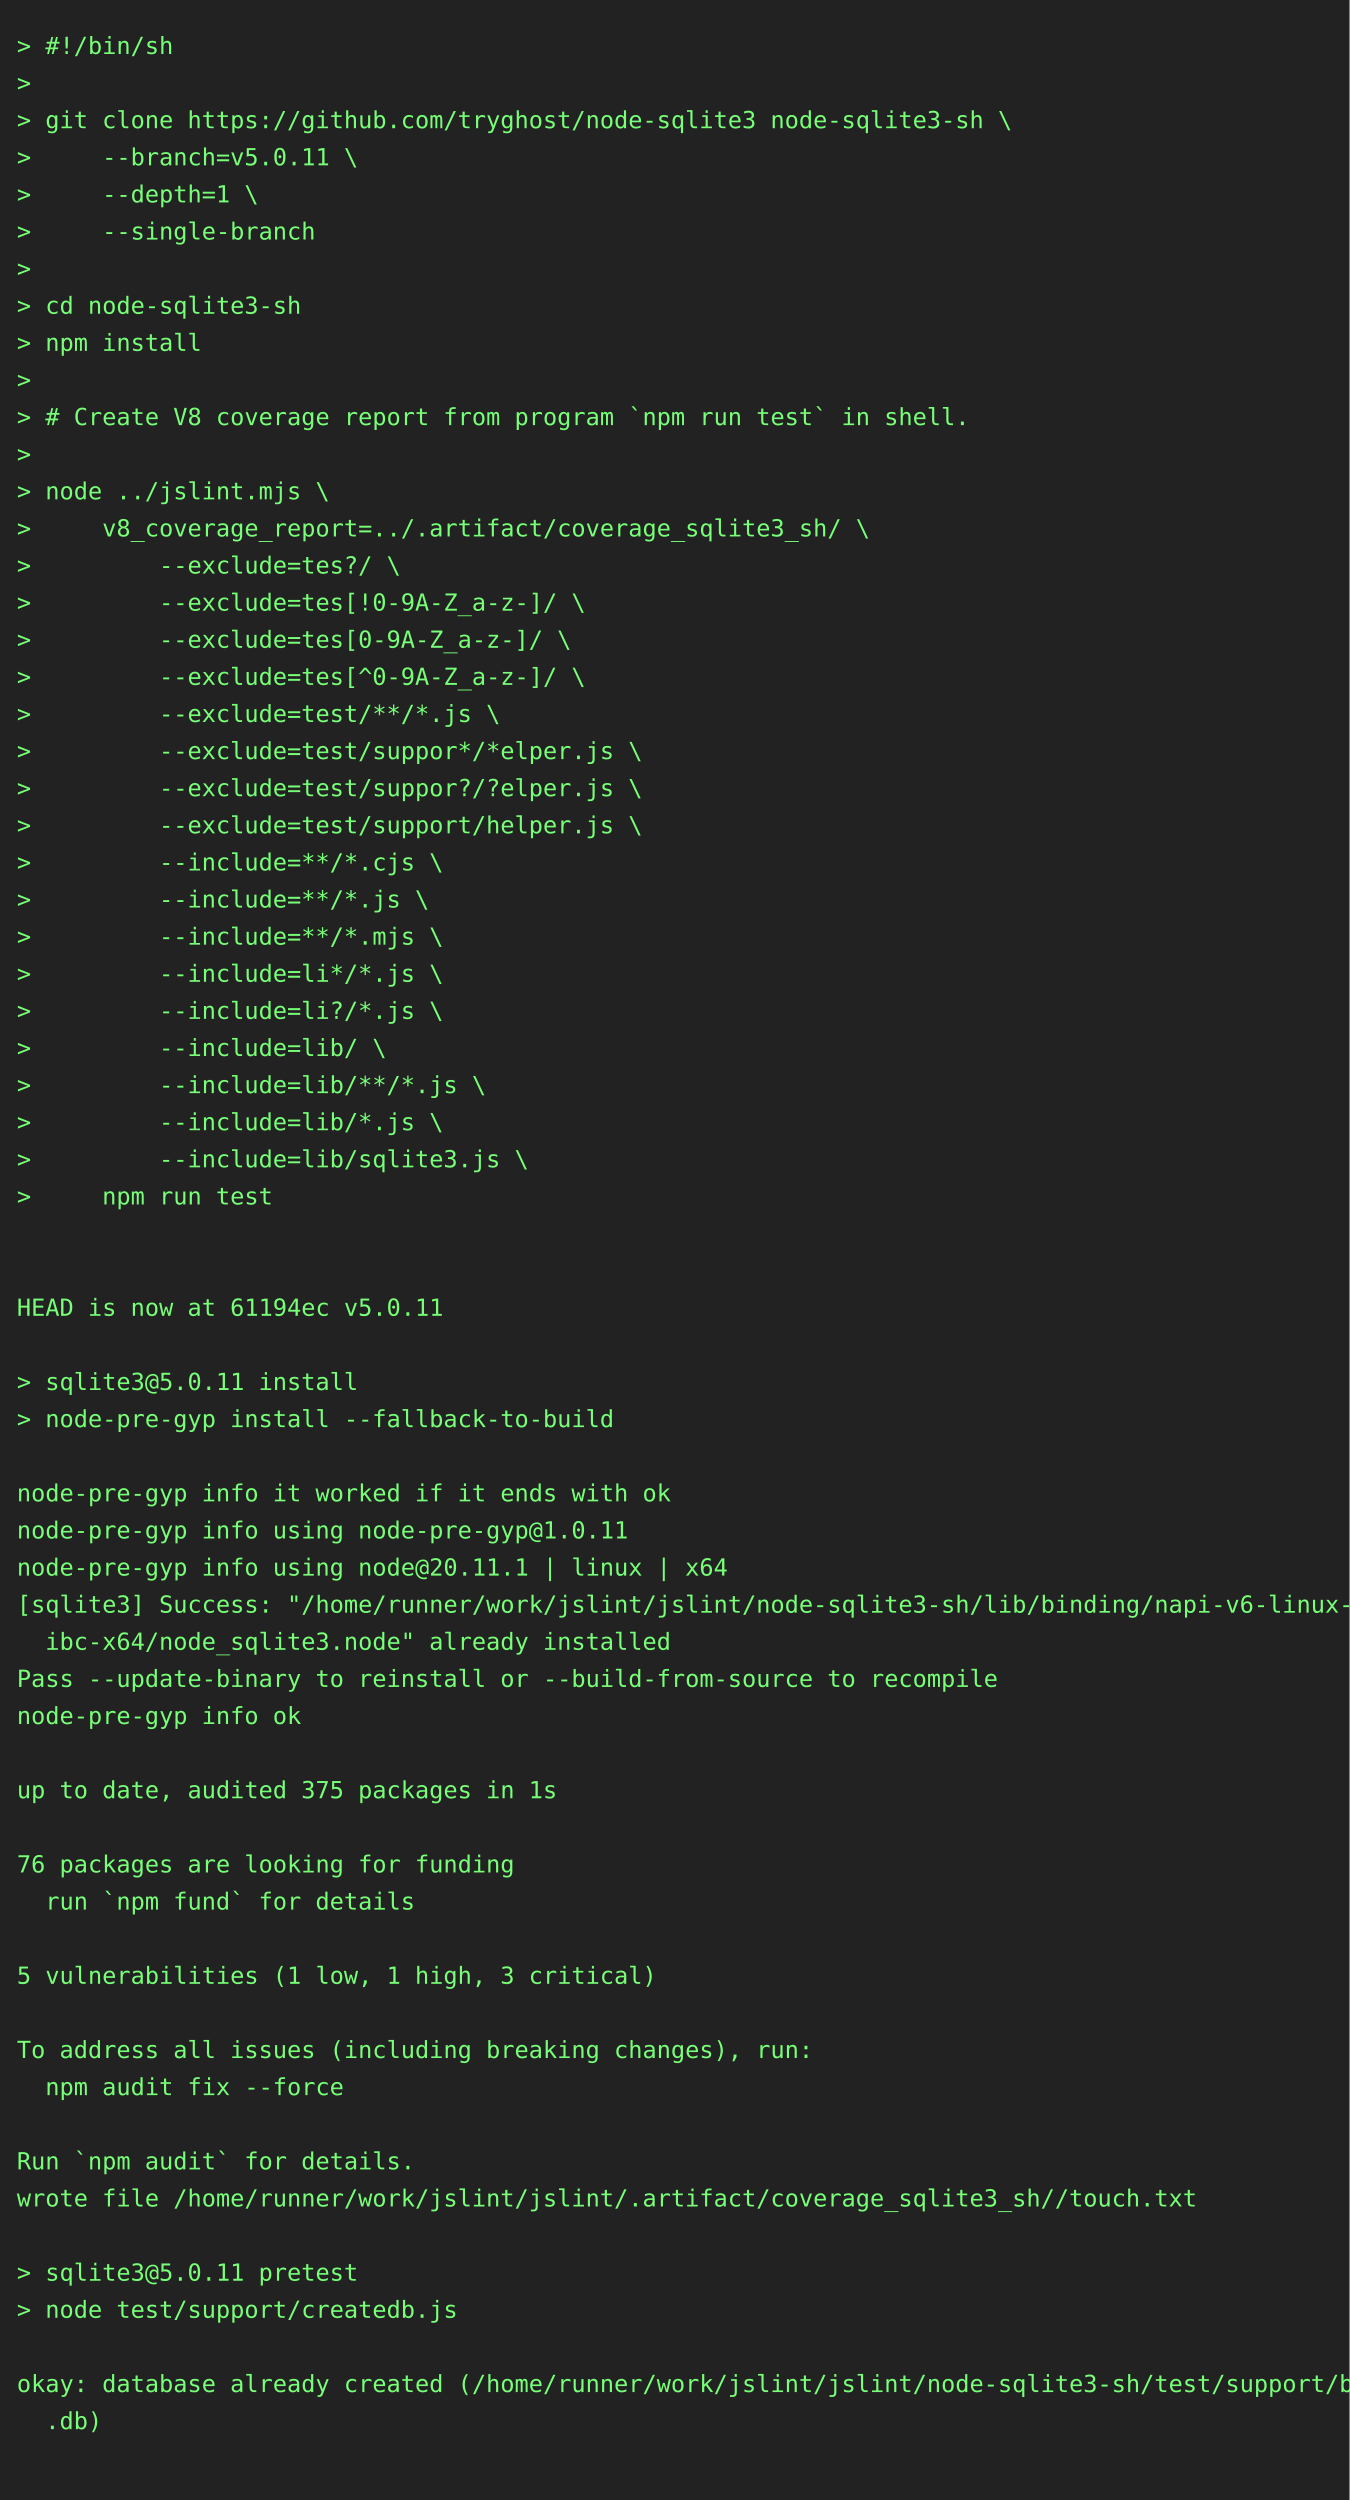
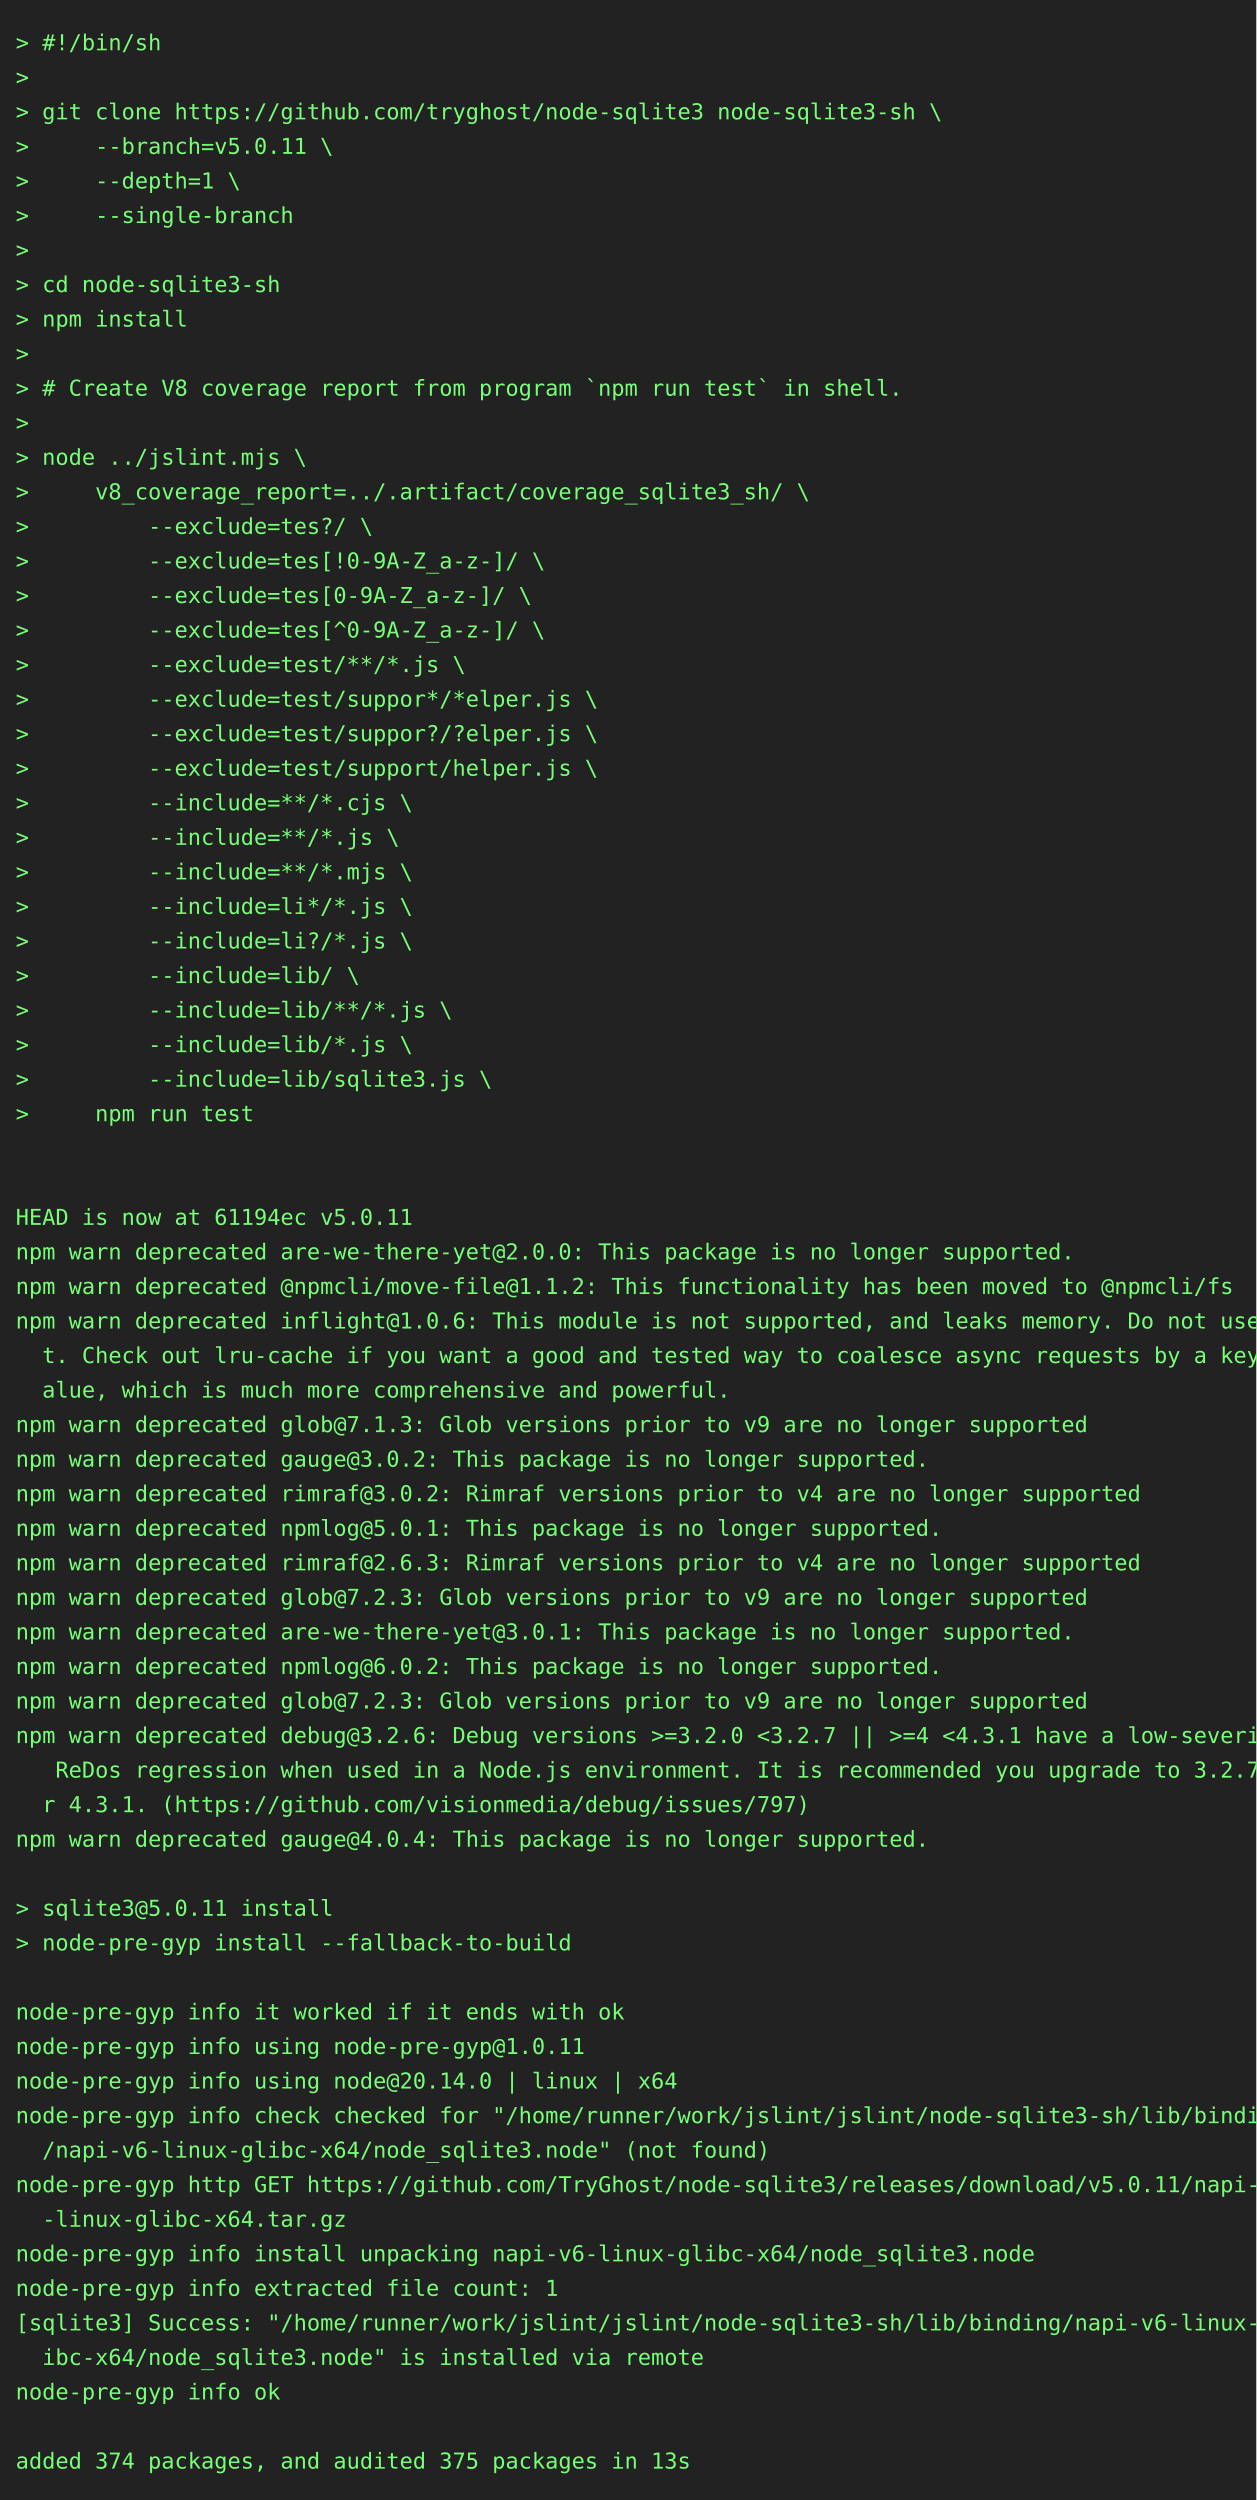
- <svg xmlns="http://www.w3.org/2000/svg" height="1482" width="800">
-   <rect height="1482" fill="#222" width="800" />
+ <svg xmlns="http://www.w3.org/2000/svg" height="1592" width="800">
+   <rect height="1592" fill="#222" width="800" />
  <text fill="#7f7" font-family="consolas, menlo, monospace" font-size="14" xml:space="preserve">
    <tspan lengthAdjust="spacingAndGlyphs" textLength="768" x="10" y="32">&gt; #!/bin/sh                                                                                      </tspan>
    <tspan lengthAdjust="spacingAndGlyphs" textLength="768" x="10" y="54">&gt;                                                                                                </tspan>
    <tspan lengthAdjust="spacingAndGlyphs" textLength="768" x="10" y="76">&gt; git clone https://github.com/tryghost/node-sqlite3 node-sqlite3-sh \                           </tspan>
    <tspan lengthAdjust="spacingAndGlyphs" textLength="768" x="10" y="98">&gt;     --branch=v5.0.11 \                                                                         </tspan>
    <tspan lengthAdjust="spacingAndGlyphs" textLength="768" x="10" y="120">&gt;     --depth=1 \                                                                                </tspan>
    <tspan lengthAdjust="spacingAndGlyphs" textLength="768" x="10" y="142">&gt;     --single-branch                                                                            </tspan>
    <tspan lengthAdjust="spacingAndGlyphs" textLength="768" x="10" y="164">&gt;                                                                                                </tspan>
    <tspan lengthAdjust="spacingAndGlyphs" textLength="768" x="10" y="186">&gt; cd node-sqlite3-sh                                                                             </tspan>
    <tspan lengthAdjust="spacingAndGlyphs" textLength="768" x="10" y="208">&gt; npm install                                                                                    </tspan>
    <tspan lengthAdjust="spacingAndGlyphs" textLength="768" x="10" y="230">&gt;                                                                                                </tspan>
    <tspan lengthAdjust="spacingAndGlyphs" textLength="768" x="10" y="252">&gt; # Create V8 coverage report from program `npm run test` in shell.                              </tspan>
    <tspan lengthAdjust="spacingAndGlyphs" textLength="768" x="10" y="274">&gt;                                                                                                </tspan>
    <tspan lengthAdjust="spacingAndGlyphs" textLength="768" x="10" y="296">&gt; node ../jslint.mjs \                                                                           </tspan>
    <tspan lengthAdjust="spacingAndGlyphs" textLength="768" x="10" y="318">&gt;     v8_coverage_report=../.artifact/coverage_sqlite3_sh/ \                                     </tspan>
    <tspan lengthAdjust="spacingAndGlyphs" textLength="768" x="10" y="340">&gt;         --exclude=tes?/ \                                                                      </tspan>
    <tspan lengthAdjust="spacingAndGlyphs" textLength="768" x="10" y="362">&gt;         --exclude=tes[!0-9A-Z_a-z-]/ \                                                         </tspan>
    <tspan lengthAdjust="spacingAndGlyphs" textLength="768" x="10" y="384">&gt;         --exclude=tes[0-9A-Z_a-z-]/ \                                                          </tspan>
    <tspan lengthAdjust="spacingAndGlyphs" textLength="768" x="10" y="406">&gt;         --exclude=tes[^0-9A-Z_a-z-]/ \                                                         </tspan>
    <tspan lengthAdjust="spacingAndGlyphs" textLength="768" x="10" y="428">&gt;         --exclude=test/**/*.js \                                                               </tspan>
    <tspan lengthAdjust="spacingAndGlyphs" textLength="768" x="10" y="450">&gt;         --exclude=test/suppor*/*elper.js \                                                     </tspan>
    <tspan lengthAdjust="spacingAndGlyphs" textLength="768" x="10" y="472">&gt;         --exclude=test/suppor?/?elper.js \                                                     </tspan>
    <tspan lengthAdjust="spacingAndGlyphs" textLength="768" x="10" y="494">&gt;         --exclude=test/support/helper.js \                                                     </tspan>
    <tspan lengthAdjust="spacingAndGlyphs" textLength="768" x="10" y="516">&gt;         --include=**/*.cjs \                                                                   </tspan>
    <tspan lengthAdjust="spacingAndGlyphs" textLength="768" x="10" y="538">&gt;         --include=**/*.js \                                                                    </tspan>
    <tspan lengthAdjust="spacingAndGlyphs" textLength="768" x="10" y="560">&gt;         --include=**/*.mjs \                                                                   </tspan>
    <tspan lengthAdjust="spacingAndGlyphs" textLength="768" x="10" y="582">&gt;         --include=li*/*.js \                                                                   </tspan>
    <tspan lengthAdjust="spacingAndGlyphs" textLength="768" x="10" y="604">&gt;         --include=li?/*.js \                                                                   </tspan>
    <tspan lengthAdjust="spacingAndGlyphs" textLength="768" x="10" y="626">&gt;         --include=lib/ \                                                                       </tspan>
    <tspan lengthAdjust="spacingAndGlyphs" textLength="768" x="10" y="648">&gt;         --include=lib/**/*.js \                                                                </tspan>
    <tspan lengthAdjust="spacingAndGlyphs" textLength="768" x="10" y="670">&gt;         --include=lib/*.js \                                                                   </tspan>
    <tspan lengthAdjust="spacingAndGlyphs" textLength="768" x="10" y="692">&gt;         --include=lib/sqlite3.js \                                                             </tspan>
    <tspan lengthAdjust="spacingAndGlyphs" textLength="768" x="10" y="714">&gt;     npm run test                                                                               </tspan>
    <tspan lengthAdjust="spacingAndGlyphs" textLength="768" x="10" y="736">                                                                                                 </tspan>
    <tspan lengthAdjust="spacingAndGlyphs" textLength="768" x="10" y="758">                                                                                                 </tspan>
    <tspan lengthAdjust="spacingAndGlyphs" textLength="768" x="10" y="780">HEAD is now at 61194ec v5.0.11                                                                   </tspan>
-     <tspan lengthAdjust="spacingAndGlyphs" textLength="768" x="10" y="802">                                                                                                 </tspan>
-     <tspan lengthAdjust="spacingAndGlyphs" textLength="768" x="10" y="824">&gt; sqlite3@5.0.11 install                                                                         </tspan>
-     <tspan lengthAdjust="spacingAndGlyphs" textLength="768" x="10" y="846">&gt; node-pre-gyp install --fallback-to-build                                                       </tspan>
-     <tspan lengthAdjust="spacingAndGlyphs" textLength="768" x="10" y="868">                                                                                                 </tspan>
-     <tspan lengthAdjust="spacingAndGlyphs" textLength="768" x="10" y="890">node-pre-gyp info it worked if it ends with ok                                                   </tspan>
-     <tspan lengthAdjust="spacingAndGlyphs" textLength="768" x="10" y="912">node-pre-gyp info using node-pre-gyp@1.0.11                                                      </tspan>
-     <tspan lengthAdjust="spacingAndGlyphs" textLength="768" x="10" y="934">node-pre-gyp info using node@20.11.1 | linux | x64                                               </tspan>
-     <tspan lengthAdjust="spacingAndGlyphs" textLength="768" x="10" y="956">[sqlite3] Success: "/home/runner/work/jslint/jslint/node-sqlite3-sh/lib/binding/napi-v6-linux-gl\</tspan>
-     <tspan lengthAdjust="spacingAndGlyphs" textLength="768" x="10" y="978">  ibc-x64/node_sqlite3.node" already installed                                                   </tspan>
-     <tspan lengthAdjust="spacingAndGlyphs" textLength="768" x="10" y="1000">Pass --update-binary to reinstall or --build-from-source to recompile                            </tspan>
-     <tspan lengthAdjust="spacingAndGlyphs" textLength="768" x="10" y="1022">node-pre-gyp info ok                                                                             </tspan>
-     <tspan lengthAdjust="spacingAndGlyphs" textLength="768" x="10" y="1044">                                                                                                 </tspan>
-     <tspan lengthAdjust="spacingAndGlyphs" textLength="768" x="10" y="1066">up to date, audited 375 packages in 1s                                                           </tspan>
-     <tspan lengthAdjust="spacingAndGlyphs" textLength="768" x="10" y="1088">                                                                                                 </tspan>
-     <tspan lengthAdjust="spacingAndGlyphs" textLength="768" x="10" y="1110">76 packages are looking for funding                                                              </tspan>
-     <tspan lengthAdjust="spacingAndGlyphs" textLength="768" x="10" y="1132">  run `npm fund` for details                                                                     </tspan>
-     <tspan lengthAdjust="spacingAndGlyphs" textLength="768" x="10" y="1154">                                                                                                 </tspan>
-     <tspan lengthAdjust="spacingAndGlyphs" textLength="768" x="10" y="1176">5 vulnerabilities (1 low, 1 high, 3 critical)                                                    </tspan>
+     <tspan lengthAdjust="spacingAndGlyphs" textLength="768" x="10" y="802">npm warn deprecated are-we-there-yet@2.0.0: This package is no longer supported.                 </tspan>
+     <tspan lengthAdjust="spacingAndGlyphs" textLength="768" x="10" y="824">npm warn deprecated @npmcli/move-file@1.1.2: This functionality has been moved to @npmcli/fs     </tspan>
+     <tspan lengthAdjust="spacingAndGlyphs" textLength="768" x="10" y="846">npm warn deprecated inflight@1.0.6: This module is not supported, and leaks memory. Do not use i\</tspan>
+     <tspan lengthAdjust="spacingAndGlyphs" textLength="768" x="10" y="868">  t. Check out lru-cache if you want a good and tested way to coalesce async requests by a key v\</tspan>
+     <tspan lengthAdjust="spacingAndGlyphs" textLength="768" x="10" y="890">  alue, which is much more comprehensive and powerful.                                           </tspan>
+     <tspan lengthAdjust="spacingAndGlyphs" textLength="768" x="10" y="912">npm warn deprecated glob@7.1.3: Glob versions prior to v9 are no longer supported                </tspan>
+     <tspan lengthAdjust="spacingAndGlyphs" textLength="768" x="10" y="934">npm warn deprecated gauge@3.0.2: This package is no longer supported.                            </tspan>
+     <tspan lengthAdjust="spacingAndGlyphs" textLength="768" x="10" y="956">npm warn deprecated rimraf@3.0.2: Rimraf versions prior to v4 are no longer supported            </tspan>
+     <tspan lengthAdjust="spacingAndGlyphs" textLength="768" x="10" y="978">npm warn deprecated npmlog@5.0.1: This package is no longer supported.                           </tspan>
+     <tspan lengthAdjust="spacingAndGlyphs" textLength="768" x="10" y="1000">npm warn deprecated rimraf@2.6.3: Rimraf versions prior to v4 are no longer supported            </tspan>
+     <tspan lengthAdjust="spacingAndGlyphs" textLength="768" x="10" y="1022">npm warn deprecated glob@7.2.3: Glob versions prior to v9 are no longer supported                </tspan>
+     <tspan lengthAdjust="spacingAndGlyphs" textLength="768" x="10" y="1044">npm warn deprecated are-we-there-yet@3.0.1: This package is no longer supported.                 </tspan>
+     <tspan lengthAdjust="spacingAndGlyphs" textLength="768" x="10" y="1066">npm warn deprecated npmlog@6.0.2: This package is no longer supported.                           </tspan>
+     <tspan lengthAdjust="spacingAndGlyphs" textLength="768" x="10" y="1088">npm warn deprecated glob@7.2.3: Glob versions prior to v9 are no longer supported                </tspan>
+     <tspan lengthAdjust="spacingAndGlyphs" textLength="768" x="10" y="1110">npm warn deprecated debug@3.2.6: Debug versions &gt;=3.2.0 &lt;3.2.7 || &gt;=4 &lt;4.3.1 have a low-severity\</tspan>
+     <tspan lengthAdjust="spacingAndGlyphs" textLength="768" x="10" y="1132">   ReDos regression when used in a Node.js environment. It is recommended you upgrade to 3.2.7 o\</tspan>
+     <tspan lengthAdjust="spacingAndGlyphs" textLength="768" x="10" y="1154">  r 4.3.1. (https://github.com/visionmedia/debug/issues/797)                                     </tspan>
+     <tspan lengthAdjust="spacingAndGlyphs" textLength="768" x="10" y="1176">npm warn deprecated gauge@4.0.4: This package is no longer supported.                            </tspan>
    <tspan lengthAdjust="spacingAndGlyphs" textLength="768" x="10" y="1198">                                                                                                 </tspan>
-     <tspan lengthAdjust="spacingAndGlyphs" textLength="768" x="10" y="1220">To address all issues (including breaking changes), run:                                         </tspan>
-     <tspan lengthAdjust="spacingAndGlyphs" textLength="768" x="10" y="1242">  npm audit fix --force                                                                          </tspan>
+     <tspan lengthAdjust="spacingAndGlyphs" textLength="768" x="10" y="1220">&gt; sqlite3@5.0.11 install                                                                         </tspan>
+     <tspan lengthAdjust="spacingAndGlyphs" textLength="768" x="10" y="1242">&gt; node-pre-gyp install --fallback-to-build                                                       </tspan>
    <tspan lengthAdjust="spacingAndGlyphs" textLength="768" x="10" y="1264">                                                                                                 </tspan>
-     <tspan lengthAdjust="spacingAndGlyphs" textLength="768" x="10" y="1286">Run `npm audit` for details.                                                                     </tspan>
-     <tspan lengthAdjust="spacingAndGlyphs" textLength="768" x="10" y="1308">wrote file /home/runner/work/jslint/jslint/.artifact/coverage_sqlite3_sh//touch.txt              </tspan>
-     <tspan lengthAdjust="spacingAndGlyphs" textLength="768" x="10" y="1330">                                                                                                 </tspan>
-     <tspan lengthAdjust="spacingAndGlyphs" textLength="768" x="10" y="1352">&gt; sqlite3@5.0.11 pretest                                                                         </tspan>
-     <tspan lengthAdjust="spacingAndGlyphs" textLength="768" x="10" y="1374">&gt; node test/support/createdb.js                                                                  </tspan>
-     <tspan lengthAdjust="spacingAndGlyphs" textLength="768" x="10" y="1396">                                                                                                 </tspan>
-     <tspan lengthAdjust="spacingAndGlyphs" textLength="768" x="10" y="1418">okay: database already created (/home/runner/work/jslint/jslint/node-sqlite3-sh/test/support/big\</tspan>
-     <tspan lengthAdjust="spacingAndGlyphs" textLength="768" x="10" y="1440">  .db)                                                                                           </tspan>
-     <tspan lengthAdjust="spacingAndGlyphs" textLength="768" x="10" y="1462">                                                                                                 </tspan>
+     <tspan lengthAdjust="spacingAndGlyphs" textLength="768" x="10" y="1286">node-pre-gyp info it worked if it ends with ok                                                   </tspan>
+     <tspan lengthAdjust="spacingAndGlyphs" textLength="768" x="10" y="1308">node-pre-gyp info using node-pre-gyp@1.0.11                                                      </tspan>
+     <tspan lengthAdjust="spacingAndGlyphs" textLength="768" x="10" y="1330">node-pre-gyp info using node@20.14.0 | linux | x64                                               </tspan>
+     <tspan lengthAdjust="spacingAndGlyphs" textLength="768" x="10" y="1352">node-pre-gyp info check checked for "/home/runner/work/jslint/jslint/node-sqlite3-sh/lib/binding\</tspan>
+     <tspan lengthAdjust="spacingAndGlyphs" textLength="768" x="10" y="1374">  /napi-v6-linux-glibc-x64/node_sqlite3.node" (not found)                                        </tspan>
+     <tspan lengthAdjust="spacingAndGlyphs" textLength="768" x="10" y="1396">node-pre-gyp http GET https://github.com/TryGhost/node-sqlite3/releases/download/v5.0.11/napi-v6\</tspan>
+     <tspan lengthAdjust="spacingAndGlyphs" textLength="768" x="10" y="1418">  -linux-glibc-x64.tar.gz                                                                        </tspan>
+     <tspan lengthAdjust="spacingAndGlyphs" textLength="768" x="10" y="1440">node-pre-gyp info install unpacking napi-v6-linux-glibc-x64/node_sqlite3.node                    </tspan>
+     <tspan lengthAdjust="spacingAndGlyphs" textLength="768" x="10" y="1462">node-pre-gyp info extracted file count: 1                                                        </tspan>
+     <tspan lengthAdjust="spacingAndGlyphs" textLength="768" x="10" y="1484">[sqlite3] Success: "/home/runner/work/jslint/jslint/node-sqlite3-sh/lib/binding/napi-v6-linux-gl\</tspan>
+     <tspan lengthAdjust="spacingAndGlyphs" textLength="768" x="10" y="1506">  ibc-x64/node_sqlite3.node" is installed via remote                                             </tspan>
+     <tspan lengthAdjust="spacingAndGlyphs" textLength="768" x="10" y="1528">node-pre-gyp info ok                                                                             </tspan>
+     <tspan lengthAdjust="spacingAndGlyphs" textLength="768" x="10" y="1550">                                                                                                 </tspan>
+     <tspan lengthAdjust="spacingAndGlyphs" textLength="768" x="10" y="1572">added 374 packages, and audited 375 packages in 13s                                              </tspan>
  </text>
</svg>
